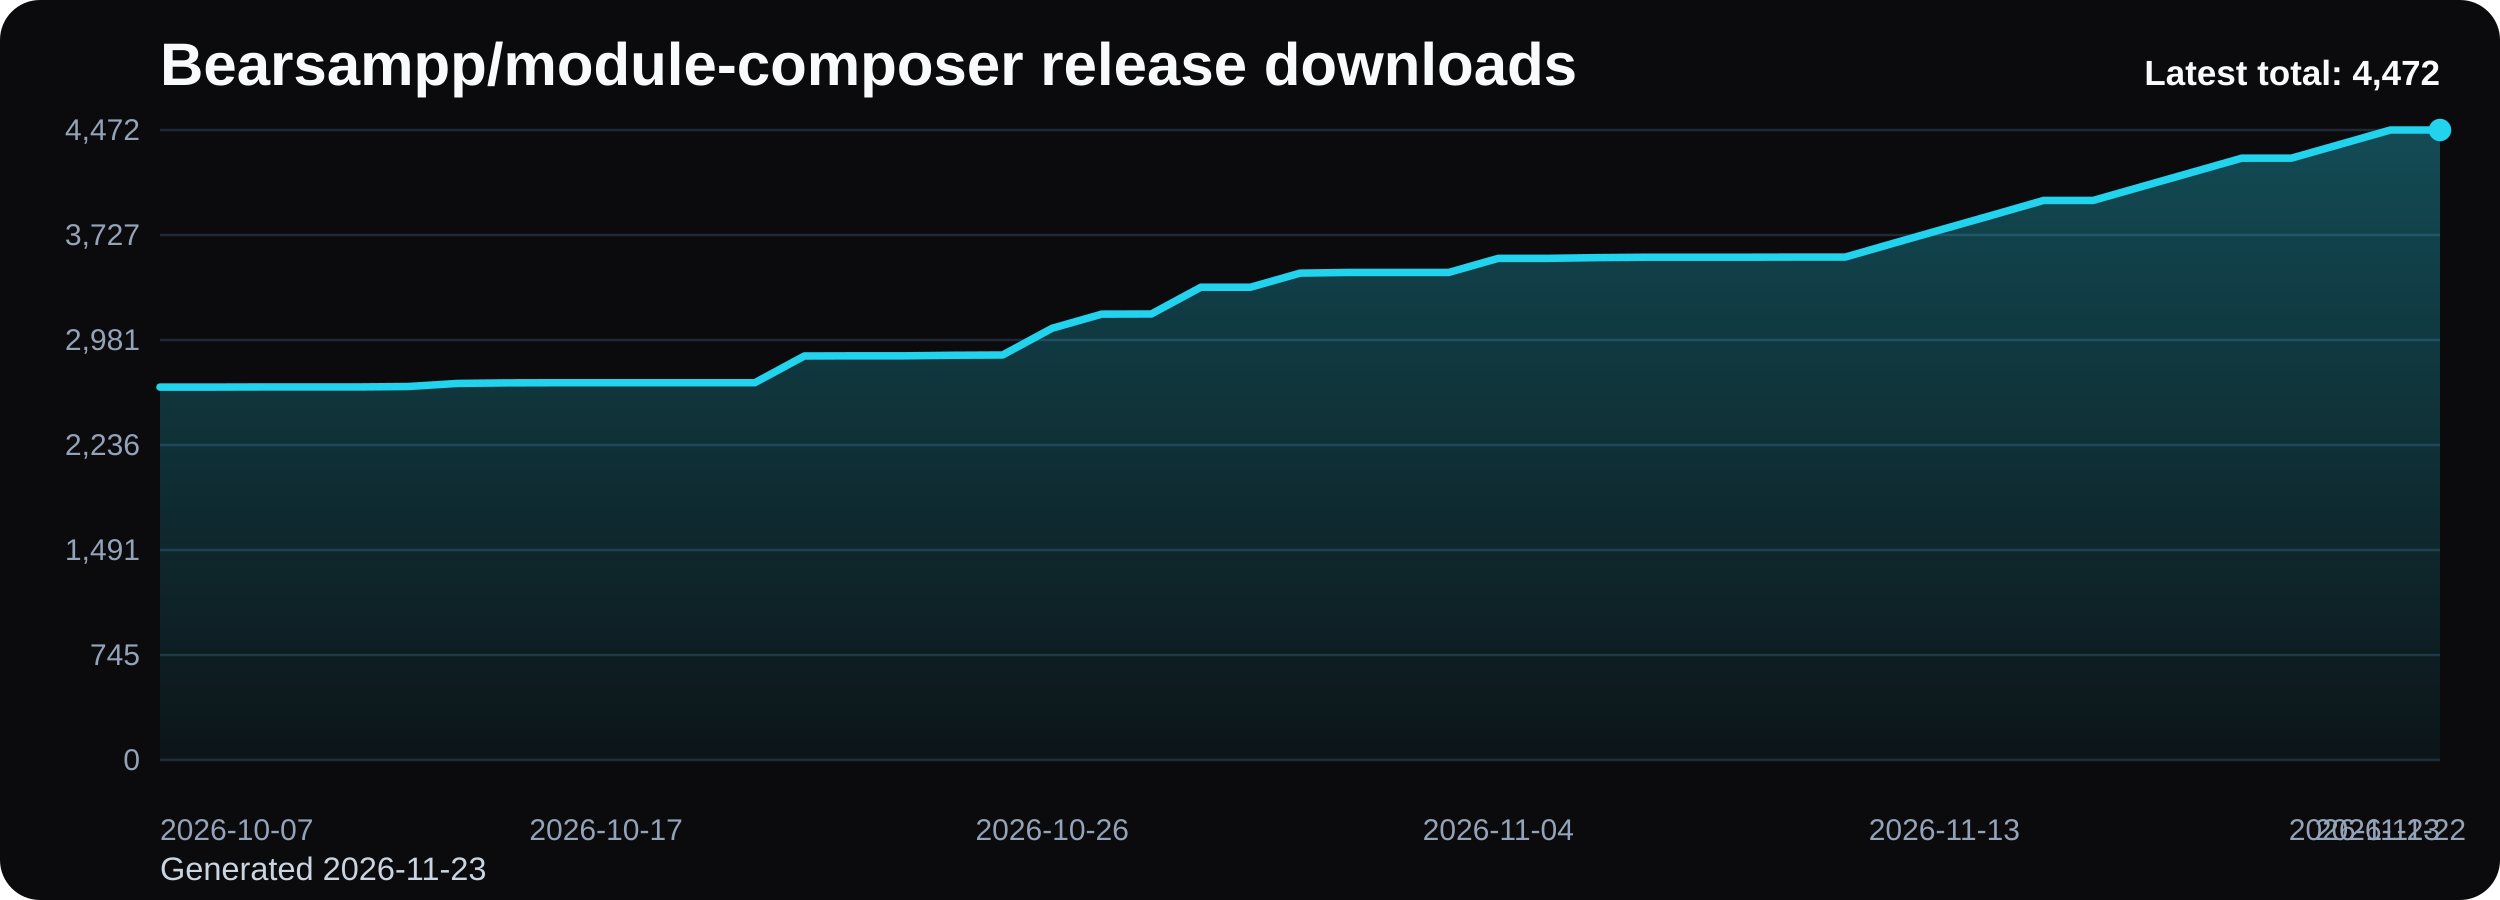
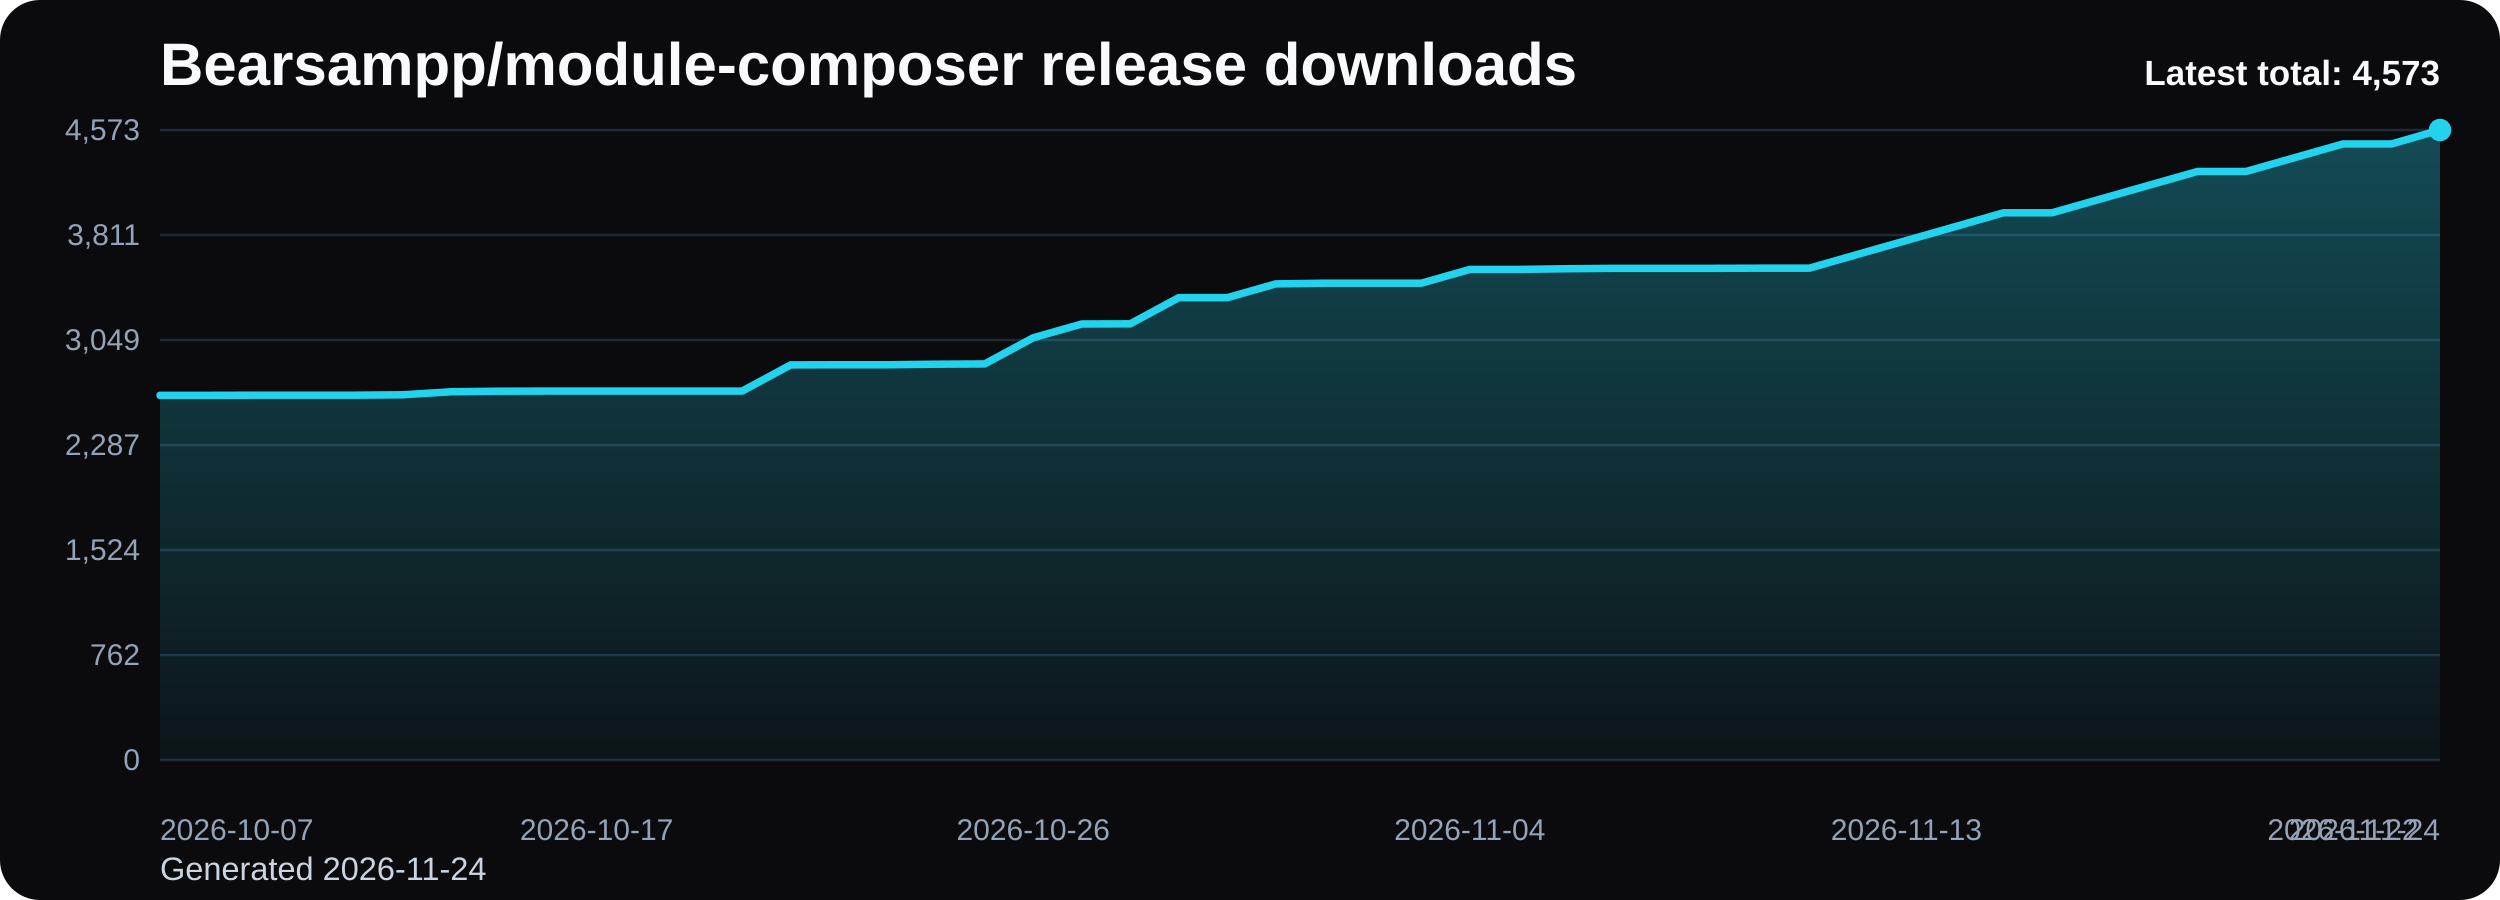
<svg xmlns="http://www.w3.org/2000/svg" viewBox="0 0 1000 360" role="img" aria-label="Bearsampp/module-composer release downloads chart">
  <defs>
    <linearGradient id="fill-total-trend-black" x1="0" y1="0" x2="0" y2="1">
      <stop offset="0%" stop-color="#22d3ee" stop-opacity="0.32" />
      <stop offset="100%" stop-color="#22d3ee" stop-opacity="0.05" />
    </linearGradient>
    <style>
      .bg { fill: #0b0b0d; }
      .title { font: 700 24px Arial, sans-serif; fill: #f8fafc; }
      .sub { font: 400 13px Arial, sans-serif; fill: #cbd5e1; }
      .grid { stroke: #1f2937; stroke-width: 1; }
      .axis { font: 400 12px Arial, sans-serif; fill: #94a3b8; }
      .line { fill: none; stroke: #22d3ee; stroke-width: 3; stroke-linecap: round; stroke-linejoin: round; }
      .dot { fill: #22d3ee; }
      .value { font: 600 11px Arial, sans-serif; fill: #cbd5e1; }
      .latest { font: 700 14px Arial, sans-serif; fill: #f8fafc; }
    </style>
  </defs>
  <rect class="bg" x="0" y="0" width="1000" height="360" rx="16" />
  <text class="title" x="64" y="34">Bearsampp/module-composer release downloads</text>
-   <text class="sub" x="64" y="352">Generated 2026-11-23</text>
+   <text class="sub" x="64" y="352">Generated 2026-11-24</text>
  <line x1="64" y1="52.00" x2="976" y2="52.00" class="grid" />
-   <text x="56" y="56.00" text-anchor="end" class="axis">4,472</text>
+   <text x="56" y="56.00" text-anchor="end" class="axis">4,573</text>
  <line x1="64" y1="94.00" x2="976" y2="94.00" class="grid" />
-   <text x="56" y="98.00" text-anchor="end" class="axis">3,727</text>
+   <text x="56" y="98.00" text-anchor="end" class="axis">3,811</text>
  <line x1="64" y1="136.00" x2="976" y2="136.00" class="grid" />
-   <text x="56" y="140.00" text-anchor="end" class="axis">2,981</text>
+   <text x="56" y="140.00" text-anchor="end" class="axis">3,049</text>
  <line x1="64" y1="178.00" x2="976" y2="178.00" class="grid" />
-   <text x="56" y="182.00" text-anchor="end" class="axis">2,236</text>
+   <text x="56" y="182.00" text-anchor="end" class="axis">2,287</text>
  <line x1="64" y1="220.00" x2="976" y2="220.00" class="grid" />
-   <text x="56" y="224.00" text-anchor="end" class="axis">1,491</text>
+   <text x="56" y="224.00" text-anchor="end" class="axis">1,524</text>
  <line x1="64" y1="262.00" x2="976" y2="262.00" class="grid" />
-   <text x="56" y="266.00" text-anchor="end" class="axis">745</text>
+   <text x="56" y="266.00" text-anchor="end" class="axis">762</text>
  <line x1="64" y1="304.00" x2="976" y2="304.00" class="grid" />
  <text x="56" y="308.00" text-anchor="end" class="axis">0</text>
-   <path d="M 64.00 304 L 64.00 154.84 L 83.83 154.84 L 103.65 154.78 L 123.48 154.78 L 143.30 154.78 L 163.13 154.61 L 182.96 153.37 L 202.78 153.15 L 222.61 153.09 L 242.43 153.09 L 262.26 153.09 L 282.09 153.09 L 301.91 153.09 L 321.74 142.39 L 341.57 142.33 L 361.39 142.33 L 381.22 142.10 L 401.04 141.99 L 420.87 131.29 L 440.70 125.65 L 460.52 125.59 L 480.35 114.89 L 500.17 114.89 L 520.00 109.25 L 539.83 108.97 L 559.65 108.97 L 579.48 108.97 L 599.30 103.34 L 619.13 103.34 L 638.96 103.05 L 658.78 102.88 L 678.61 102.88 L 698.43 102.88 L 718.26 102.83 L 738.09 102.83 L 757.91 97.14 L 777.74 91.50 L 797.57 85.87 L 817.39 80.18 L 837.22 80.18 L 857.04 74.54 L 876.87 68.91 L 896.70 63.27 L 916.52 63.27 L 936.35 57.64 L 956.17 52.00 L 976.00 52.00 L 976.00 304 Z" fill="url(#fill-total-trend-black)" />
-   <polyline class="line" points="64.00,154.84 83.83,154.84 103.65,154.78 123.48,154.78 143.30,154.78 163.13,154.61 182.96,153.37 202.78,153.15 222.61,153.09 242.43,153.09 262.26,153.09 282.09,153.09 301.91,153.09 321.74,142.39 341.57,142.33 361.39,142.33 381.22,142.10 401.04,141.99 420.87,131.29 440.70,125.65 460.52,125.59 480.35,114.89 500.17,114.89 520.00,109.25 539.83,108.97 559.65,108.97 579.48,108.97 599.30,103.34 619.13,103.34 638.96,103.05 658.78,102.88 678.61,102.88 698.43,102.88 718.26,102.83 738.09,102.83 757.91,97.14 777.74,91.50 797.57,85.87 817.39,80.18 837.22,80.18 857.04,74.54 876.87,68.91 896.70,63.27 916.52,63.27 936.35,57.64 956.17,52.00 976.00,52.00" />
+   <path d="M 64.00 304 L 64.00 158.13 L 83.40 158.13 L 102.81 158.08 L 122.21 158.08 L 141.62 158.08 L 161.02 157.91 L 180.43 156.70 L 199.83 156.48 L 219.23 156.43 L 238.64 156.43 L 258.04 156.43 L 277.45 156.43 L 296.85 156.43 L 316.26 145.96 L 335.66 145.90 L 355.06 145.90 L 374.47 145.68 L 393.87 145.57 L 413.28 135.10 L 432.68 129.59 L 452.09 129.53 L 471.49 119.06 L 490.89 119.06 L 510.30 113.55 L 529.70 113.28 L 549.11 113.28 L 568.51 113.28 L 587.91 107.77 L 607.32 107.77 L 626.72 107.49 L 646.13 107.33 L 665.53 107.33 L 684.94 107.33 L 704.34 107.27 L 723.74 107.27 L 743.15 101.71 L 762.55 96.20 L 781.96 90.68 L 801.36 85.12 L 820.77 85.12 L 840.17 79.61 L 859.57 74.10 L 878.98 68.59 L 898.38 68.59 L 917.79 63.08 L 937.19 57.57 L 956.60 57.57 L 976.00 52.00 L 976.00 304 Z" fill="url(#fill-total-trend-black)" />
+   <polyline class="line" points="64.00,158.13 83.40,158.13 102.81,158.08 122.21,158.08 141.62,158.08 161.02,157.91 180.43,156.70 199.83,156.48 219.23,156.43 238.64,156.43 258.04,156.43 277.45,156.43 296.85,156.43 316.26,145.96 335.66,145.90 355.06,145.90 374.47,145.68 393.87,145.57 413.28,135.10 432.68,129.59 452.09,129.53 471.49,119.06 490.89,119.06 510.30,113.55 529.70,113.28 549.11,113.28 568.51,113.28 587.91,107.77 607.32,107.77 626.72,107.49 646.13,107.33 665.53,107.33 684.94,107.33 704.34,107.27 723.74,107.27 743.15,101.71 762.55,96.20 781.96,90.68 801.36,85.12 820.77,85.12 840.17,79.61 859.57,74.10 878.98,68.59 898.38,68.59 917.79,63.08 937.19,57.57 956.60,57.57 976.00,52.00" />
  <circle class="dot" cx="976.00" cy="52.00" r="4.5" />
  <text class="axis" x="64.00" y="336" text-anchor="start">2026-10-07</text>
-   <text class="axis" x="242.43" y="336" text-anchor="middle">2026-10-17</text>
-   <text class="axis" x="420.87" y="336" text-anchor="middle">2026-10-26</text>
-   <text class="axis" x="599.30" y="336" text-anchor="middle">2026-11-04</text>
-   <text class="axis" x="777.74" y="336" text-anchor="middle">2026-11-13</text>
-   <text class="axis" x="956.17" y="336" text-anchor="middle">2026-11-22</text>
-   <text class="axis" x="976.00" y="336" text-anchor="end">2026-11-23</text>
-   <text class="latest" x="976" y="34" text-anchor="end">Latest total: 4,472</text>
+   <text class="axis" x="238.64" y="336" text-anchor="middle">2026-10-17</text>
+   <text class="axis" x="413.28" y="336" text-anchor="middle">2026-10-26</text>
+   <text class="axis" x="587.91" y="336" text-anchor="middle">2026-11-04</text>
+   <text class="axis" x="762.55" y="336" text-anchor="middle">2026-11-13</text>
+   <text class="axis" x="937.19" y="336" text-anchor="middle">2026-11-22</text>
+   <text class="axis" x="976.00" y="336" text-anchor="end">2026-11-24</text>
+   <text class="latest" x="976" y="34" text-anchor="end">Latest total: 4,573</text>
</svg>
